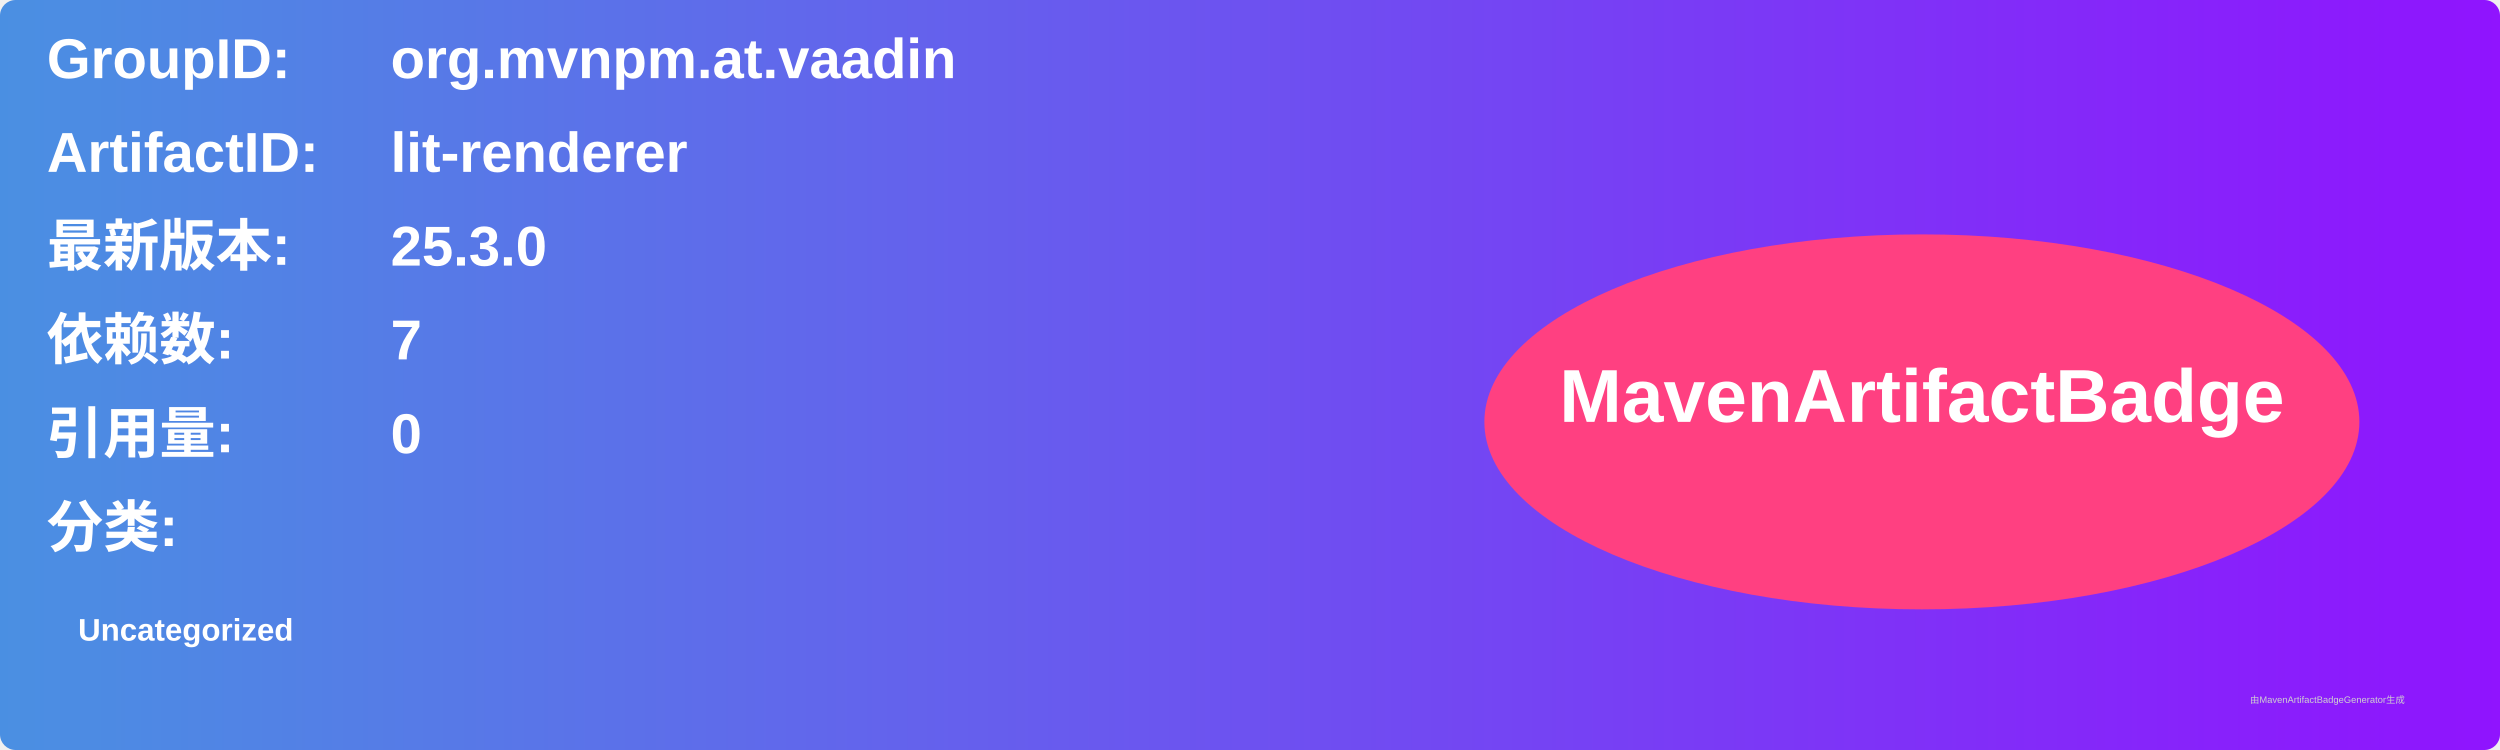
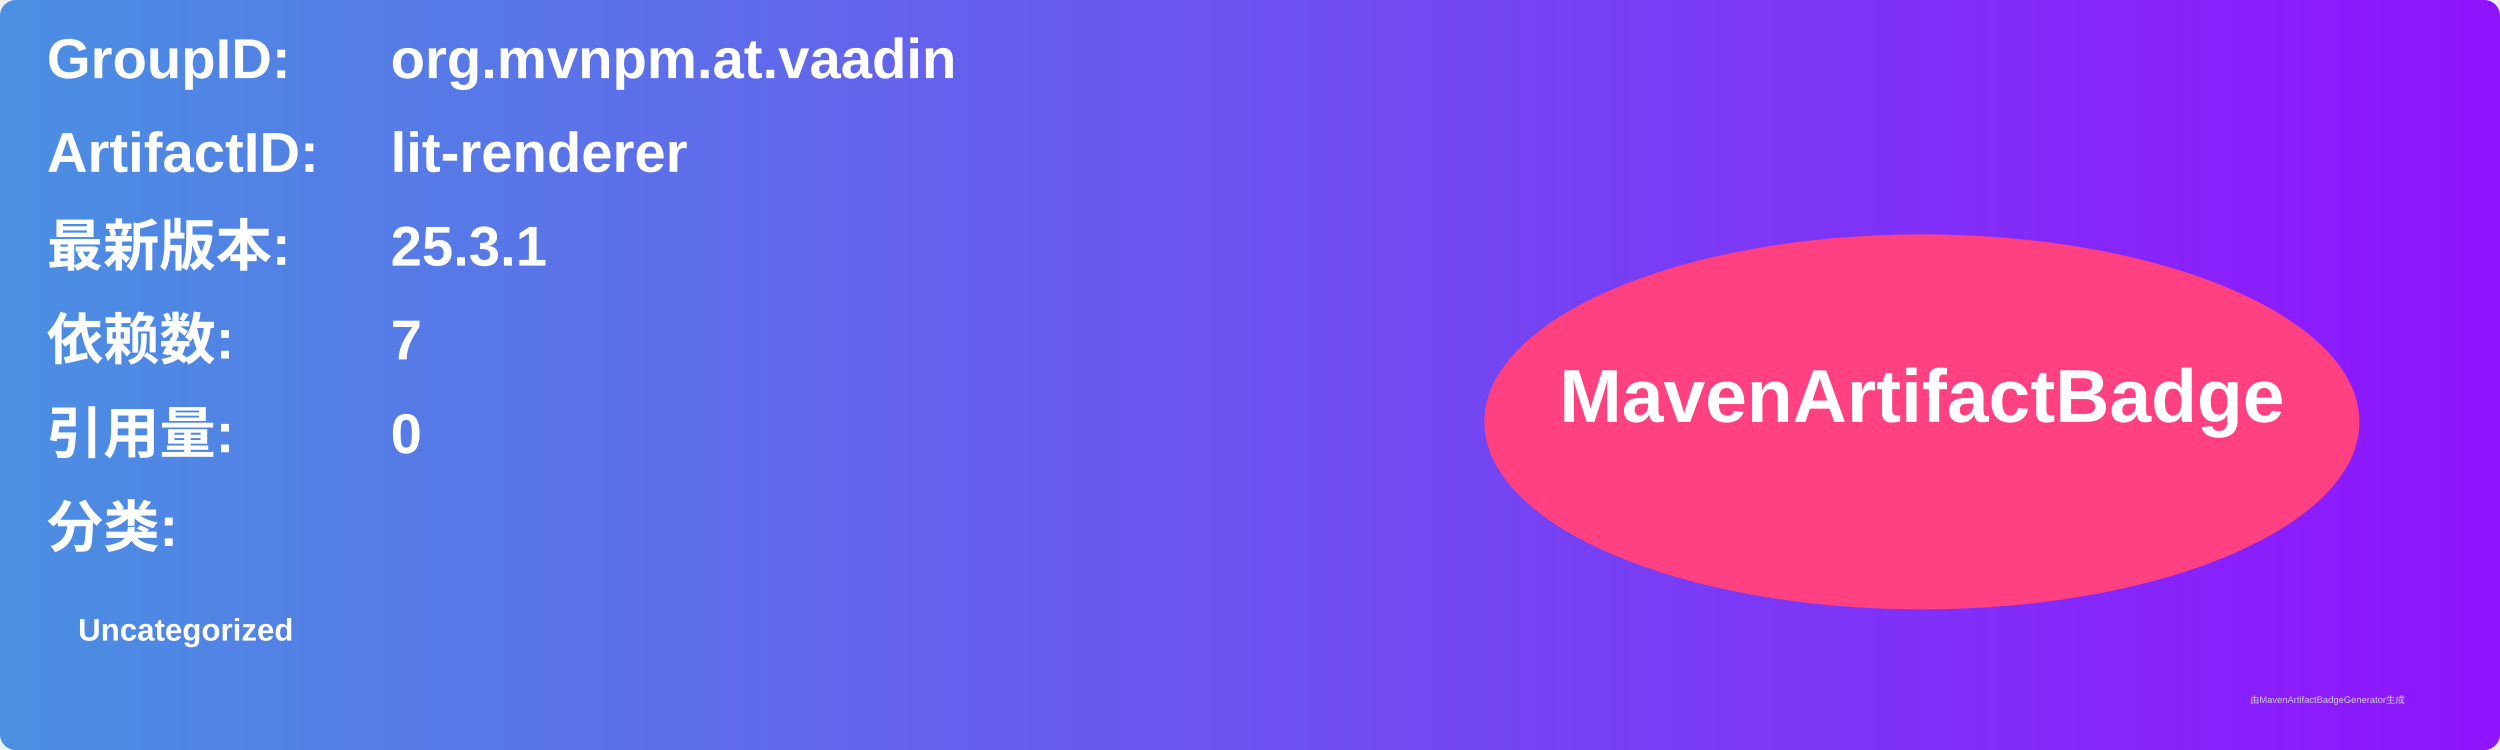
<svg xmlns="http://www.w3.org/2000/svg" width="800" height="240" viewBox="0 0 800 240">
  <linearGradient id="grad" x1="0%" y1="0%" x2="100%" y2="0%">
    <stop offset="0%" stop-color="#4a90e2" />
    <stop offset="100%" stop-color="#9013fe" />
  </linearGradient>
  <rect width="100%" height="100%" rx="5" ry="5" fill="url(#grad)" />
  <g transform="translate(15, 15)">
    <text x="0" y="10" font-family="Arial" font-size="18" fill="white" font-weight="bold" width="260">GroupID:</text>
    <text x="110" y="10" font-family="Arial" font-size="18" fill="white" font-weight="bold" width="460">org.mvnpm.at.vaadin</text>
    <text x="0" y="40" font-family="Arial" font-size="18" fill="white" font-weight="bold" width="260">ArtifactID:</text>
    <text x="110" y="40" font-family="Arial" font-size="18" fill="white" font-weight="bold" width="460">lit-renderer</text>
    <text x="0" y="70" font-family="Arial" font-size="18" fill="white" font-weight="bold">最新版本:</text>
    <text x="110" y="70" font-family="Arial" font-size="18" fill="white" font-weight="bold">
-       <tspan font-weight="bold">25.3.0</tspan>
+       <tspan font-weight="bold">25.3.1</tspan>
    </text>
    <text x="0" y="100" font-family="Arial" font-size="18" fill="white" font-weight="bold">依赖数: </text>
    <text x="110" y="100" font-family="Arial" font-size="18" fill="white">
      <tspan font-weight="bold">7</tspan>
    </text>
    <text x="0" y="130" font-family="Arial" font-size="18" fill="white" font-weight="bold">引用量: </text>
    <text x="110" y="130" font-family="Arial" font-size="18" fill="white">
      <tspan font-weight="bold">0</tspan>
    </text>
    <text x="0" y="160" font-family="Arial" font-size="18" fill="white" font-weight="bold">分类:</text>
    <text x="10" y="190" font-family="Arial" font-size="10" fill="white">
      <tspan font-weight="bold">Uncategorized</tspan>
    </text>
    <ellipse cx="600" cy="120" rx="140" ry="60" fill="#ff4081" />
    <text x="600" y="120" text-anchor="middle" font-family="Arial" font-size="24" fill="white" font-weight="bold">MavenArtifactBadge</text>
  </g>
  <text x="720" y="225" font-family="Arial" font-size="3" fill="#d0d0d0">由MavenArtifactBadgeGenerator生成</text>
</svg>
